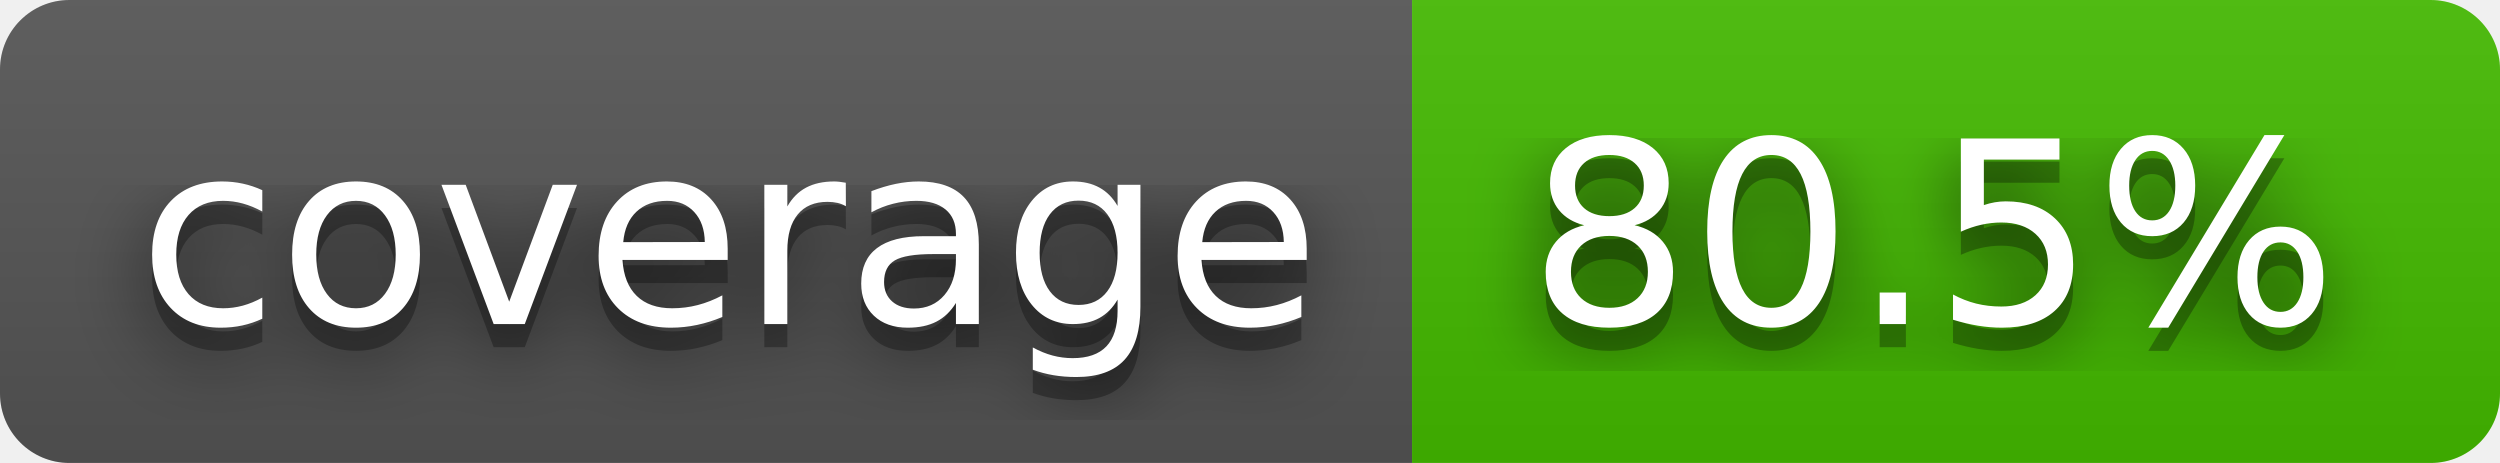
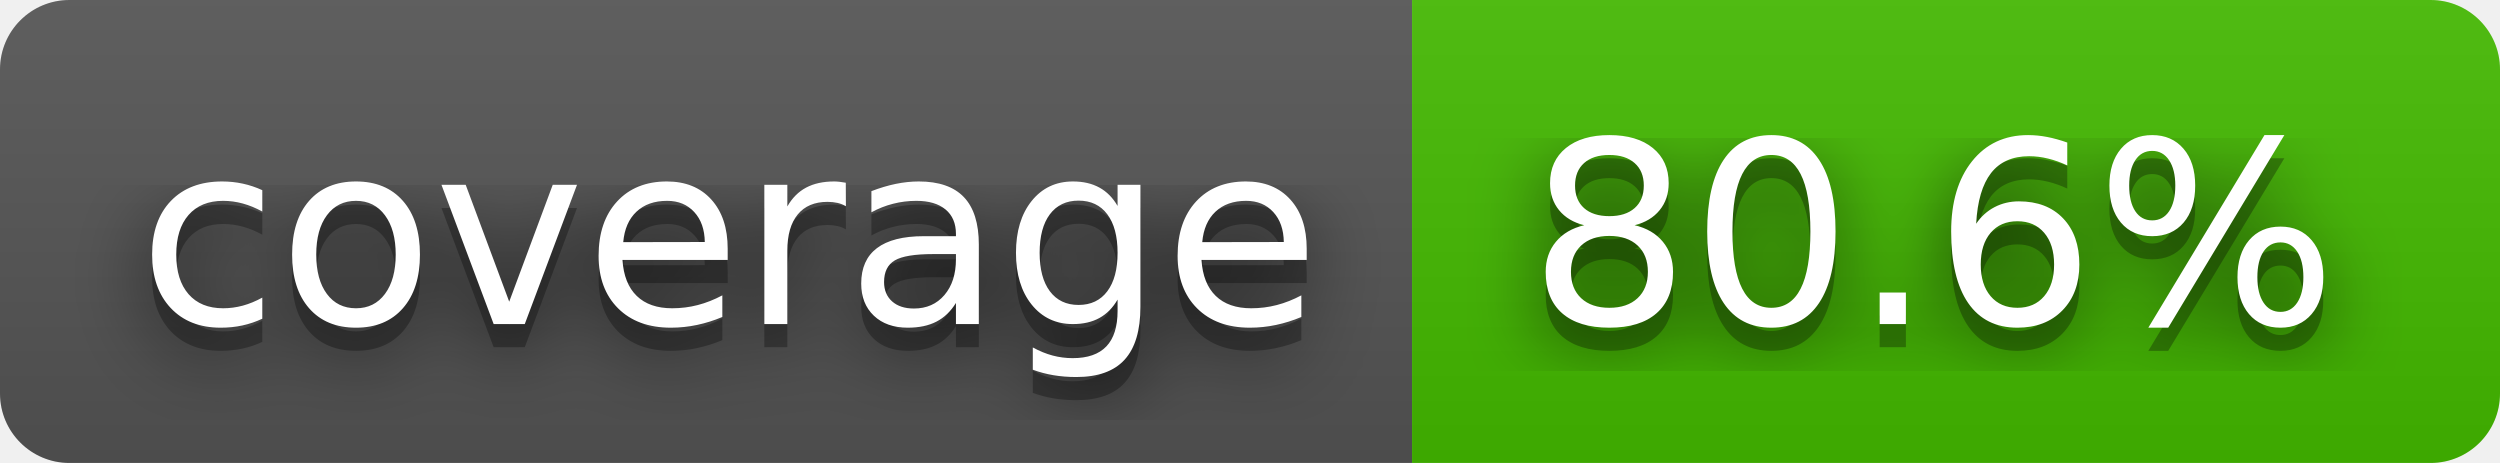
- <svg xmlns="http://www.w3.org/2000/svg" width="108" height="20" role="img" aria-label="coverage: 80.5%">
+ <svg xmlns="http://www.w3.org/2000/svg" width="108" height="20" role="img" aria-label="coverage: 80.6%">
  <filter id="blur">
    <feGaussianBlur stdDeviation="16" />
  </filter>
  <linearGradient id="s" x2="0" y2="100%">
    <stop offset="0" stop-color="#bbb" stop-opacity=".1" />
    <stop offset="1" stop-opacity=".1" />
  </linearGradient>
  <clipPath id="r">
    <rect width="108" height="20" rx="3" />
  </clipPath>
  <g clip-path="url(#r)">
    <rect width="61" height="20" fill="#555" />
    <rect x="61" width="47" height="20" fill="#4b0" />
    <rect width="108" height="20" fill="url(#s)" />
  </g>
  <g fill="#fff" text-anchor="middle" font-family="Verdana,Geneva,DejaVu Sans,sans-serif" text-rendering="geometricPrecision" font-size="110">
    <g transform="scale(.1)">
      <g aria-hidden="true" fill="#010101">
        <text x="315" y="150" fill-opacity=".8" filter="url(#blur)" textLength="510">coverage</text>
        <text x="315" y="150" fill-opacity=".3" textLength="510">coverage</text>
      </g>
      <text x="315" y="140" textLength="510">coverage</text>
    </g>
    <g transform="scale(.1)">
      <g aria-hidden="true" fill="#010101">
-         <text x="835" y="150" fill-opacity=".8" filter="url(#blur)" textLength="370">80.5%</text>
-         <text x="835" y="150" fill-opacity=".3" textLength="370">80.5%</text>
+         <text x="835" y="150" fill-opacity=".8" filter="url(#blur)" textLength="370">80.6%</text>
+         <text x="835" y="150" fill-opacity=".3" textLength="370">80.6%</text>
      </g>
-       <text x="835" y="140" textLength="370">80.5%</text>
+       <text x="835" y="140" textLength="370">80.6%</text>
    </g>
  </g>
</svg>
